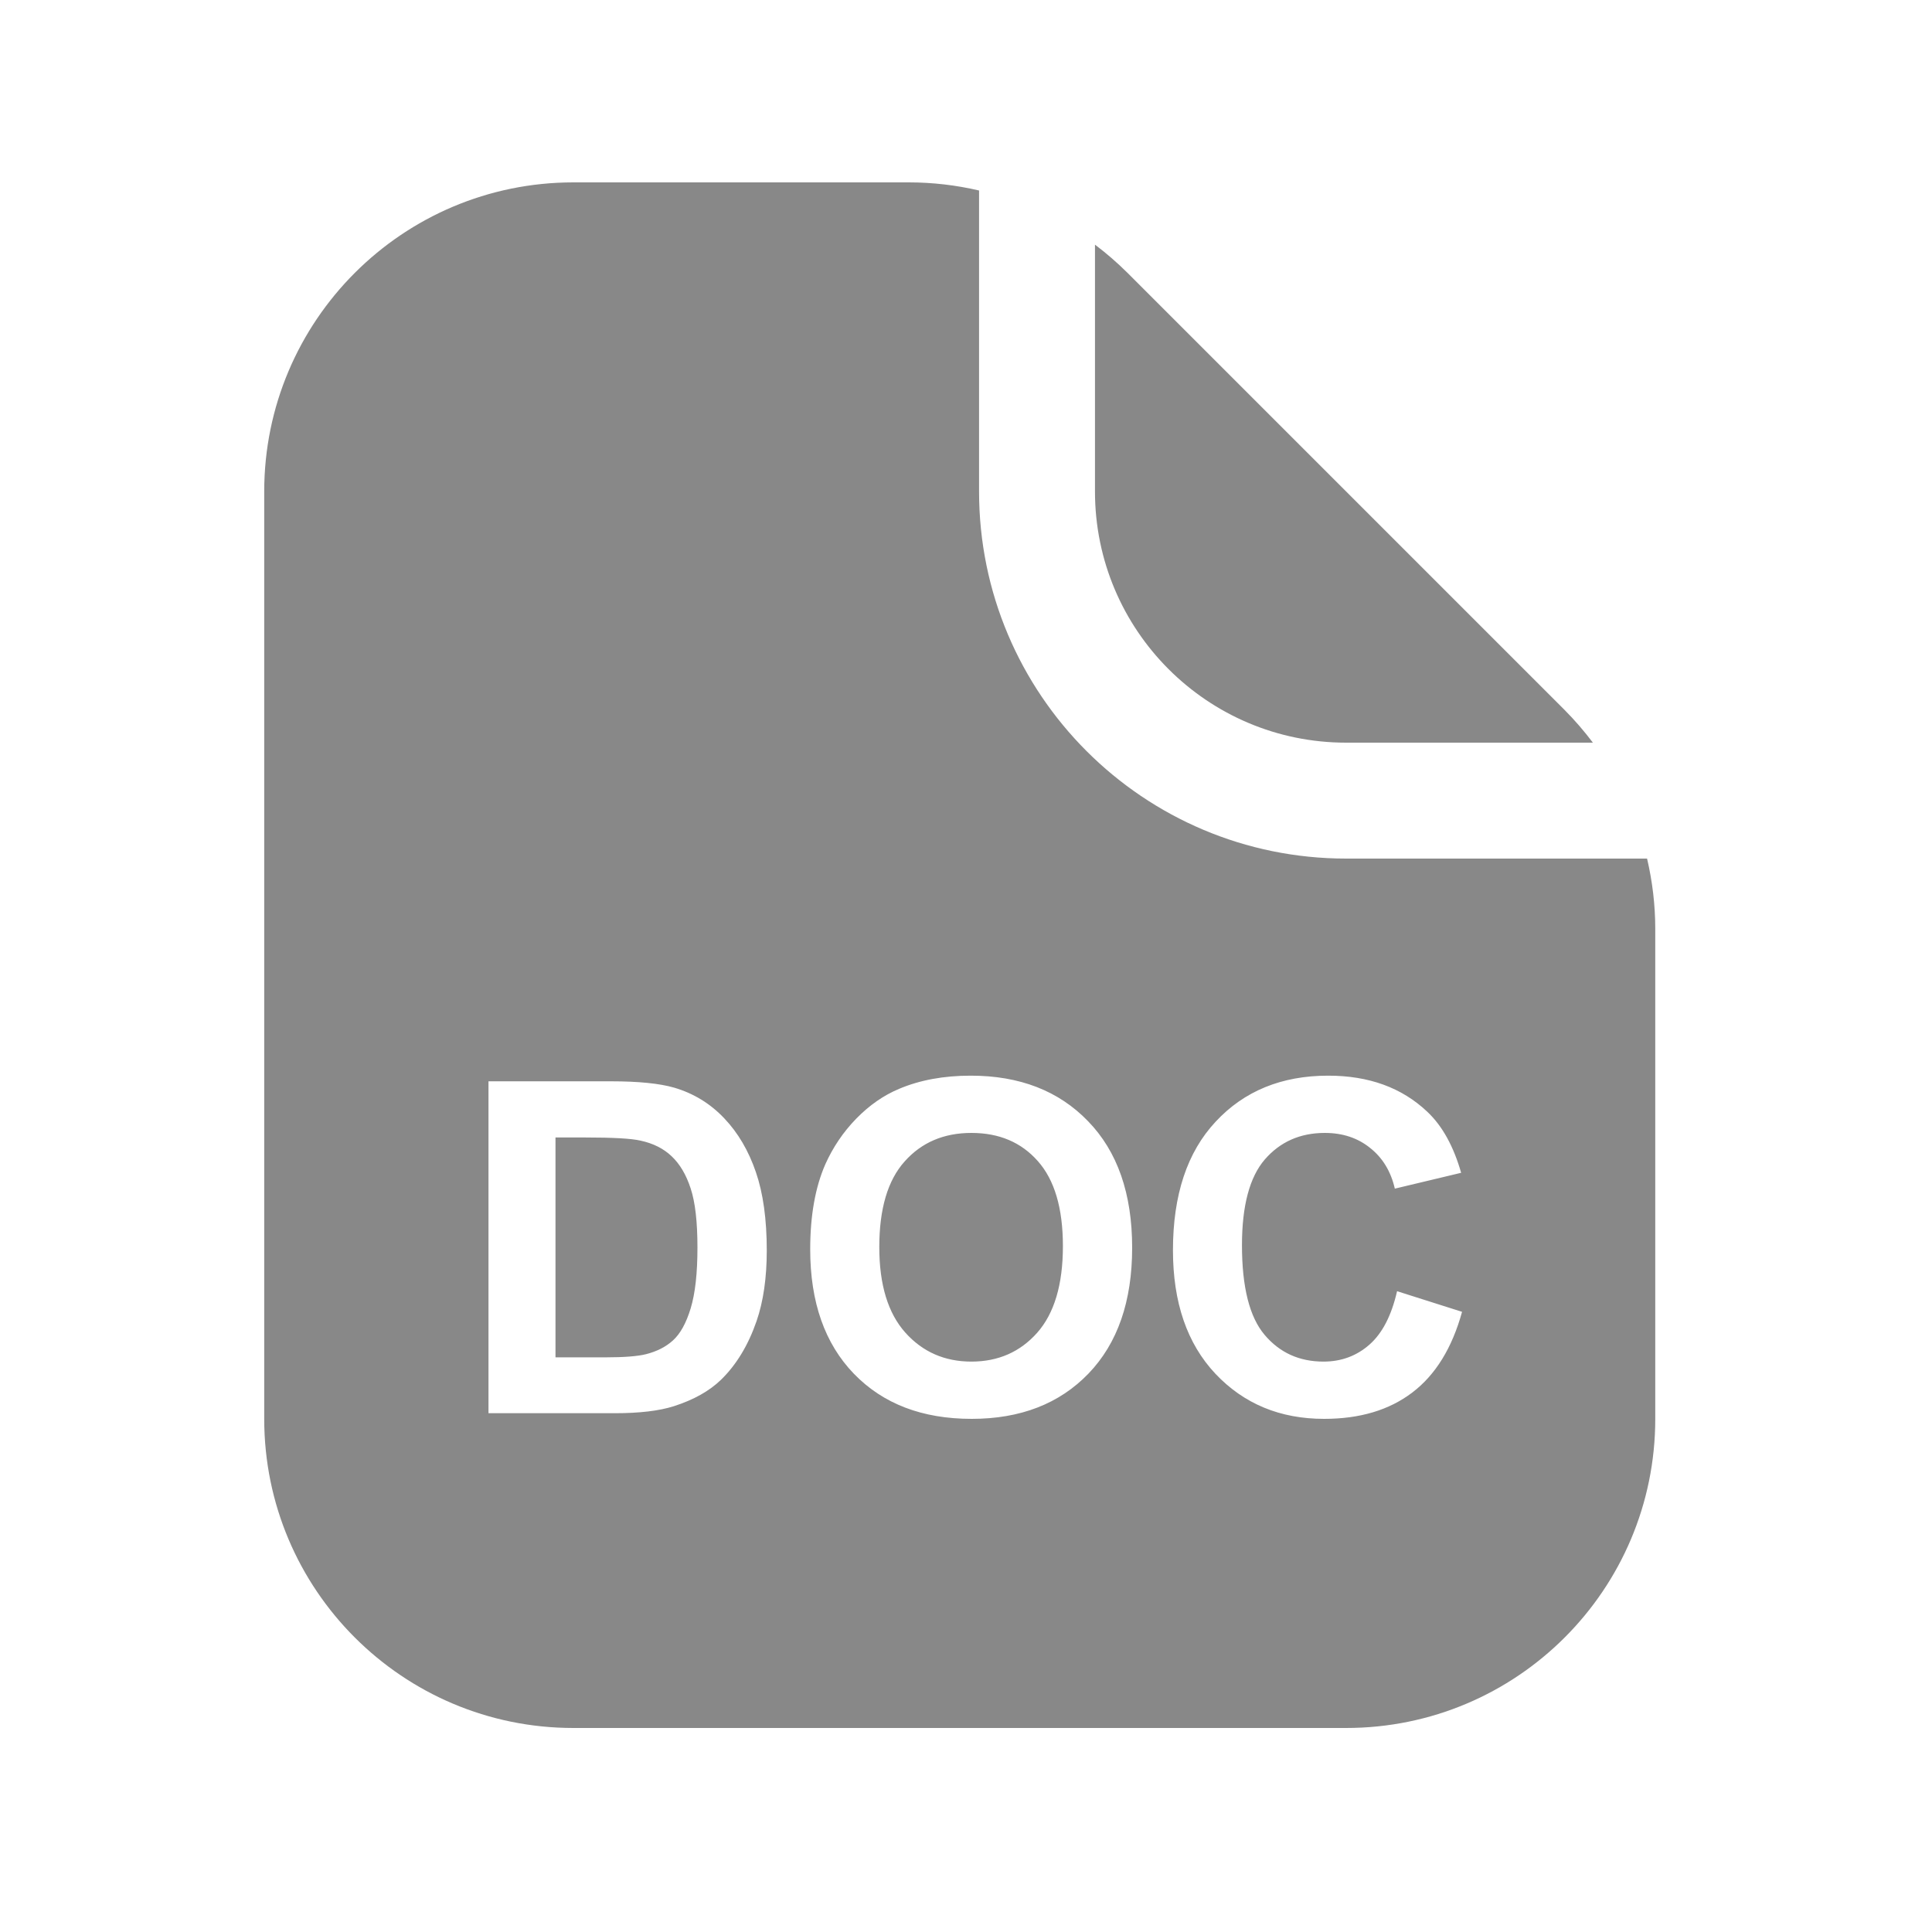
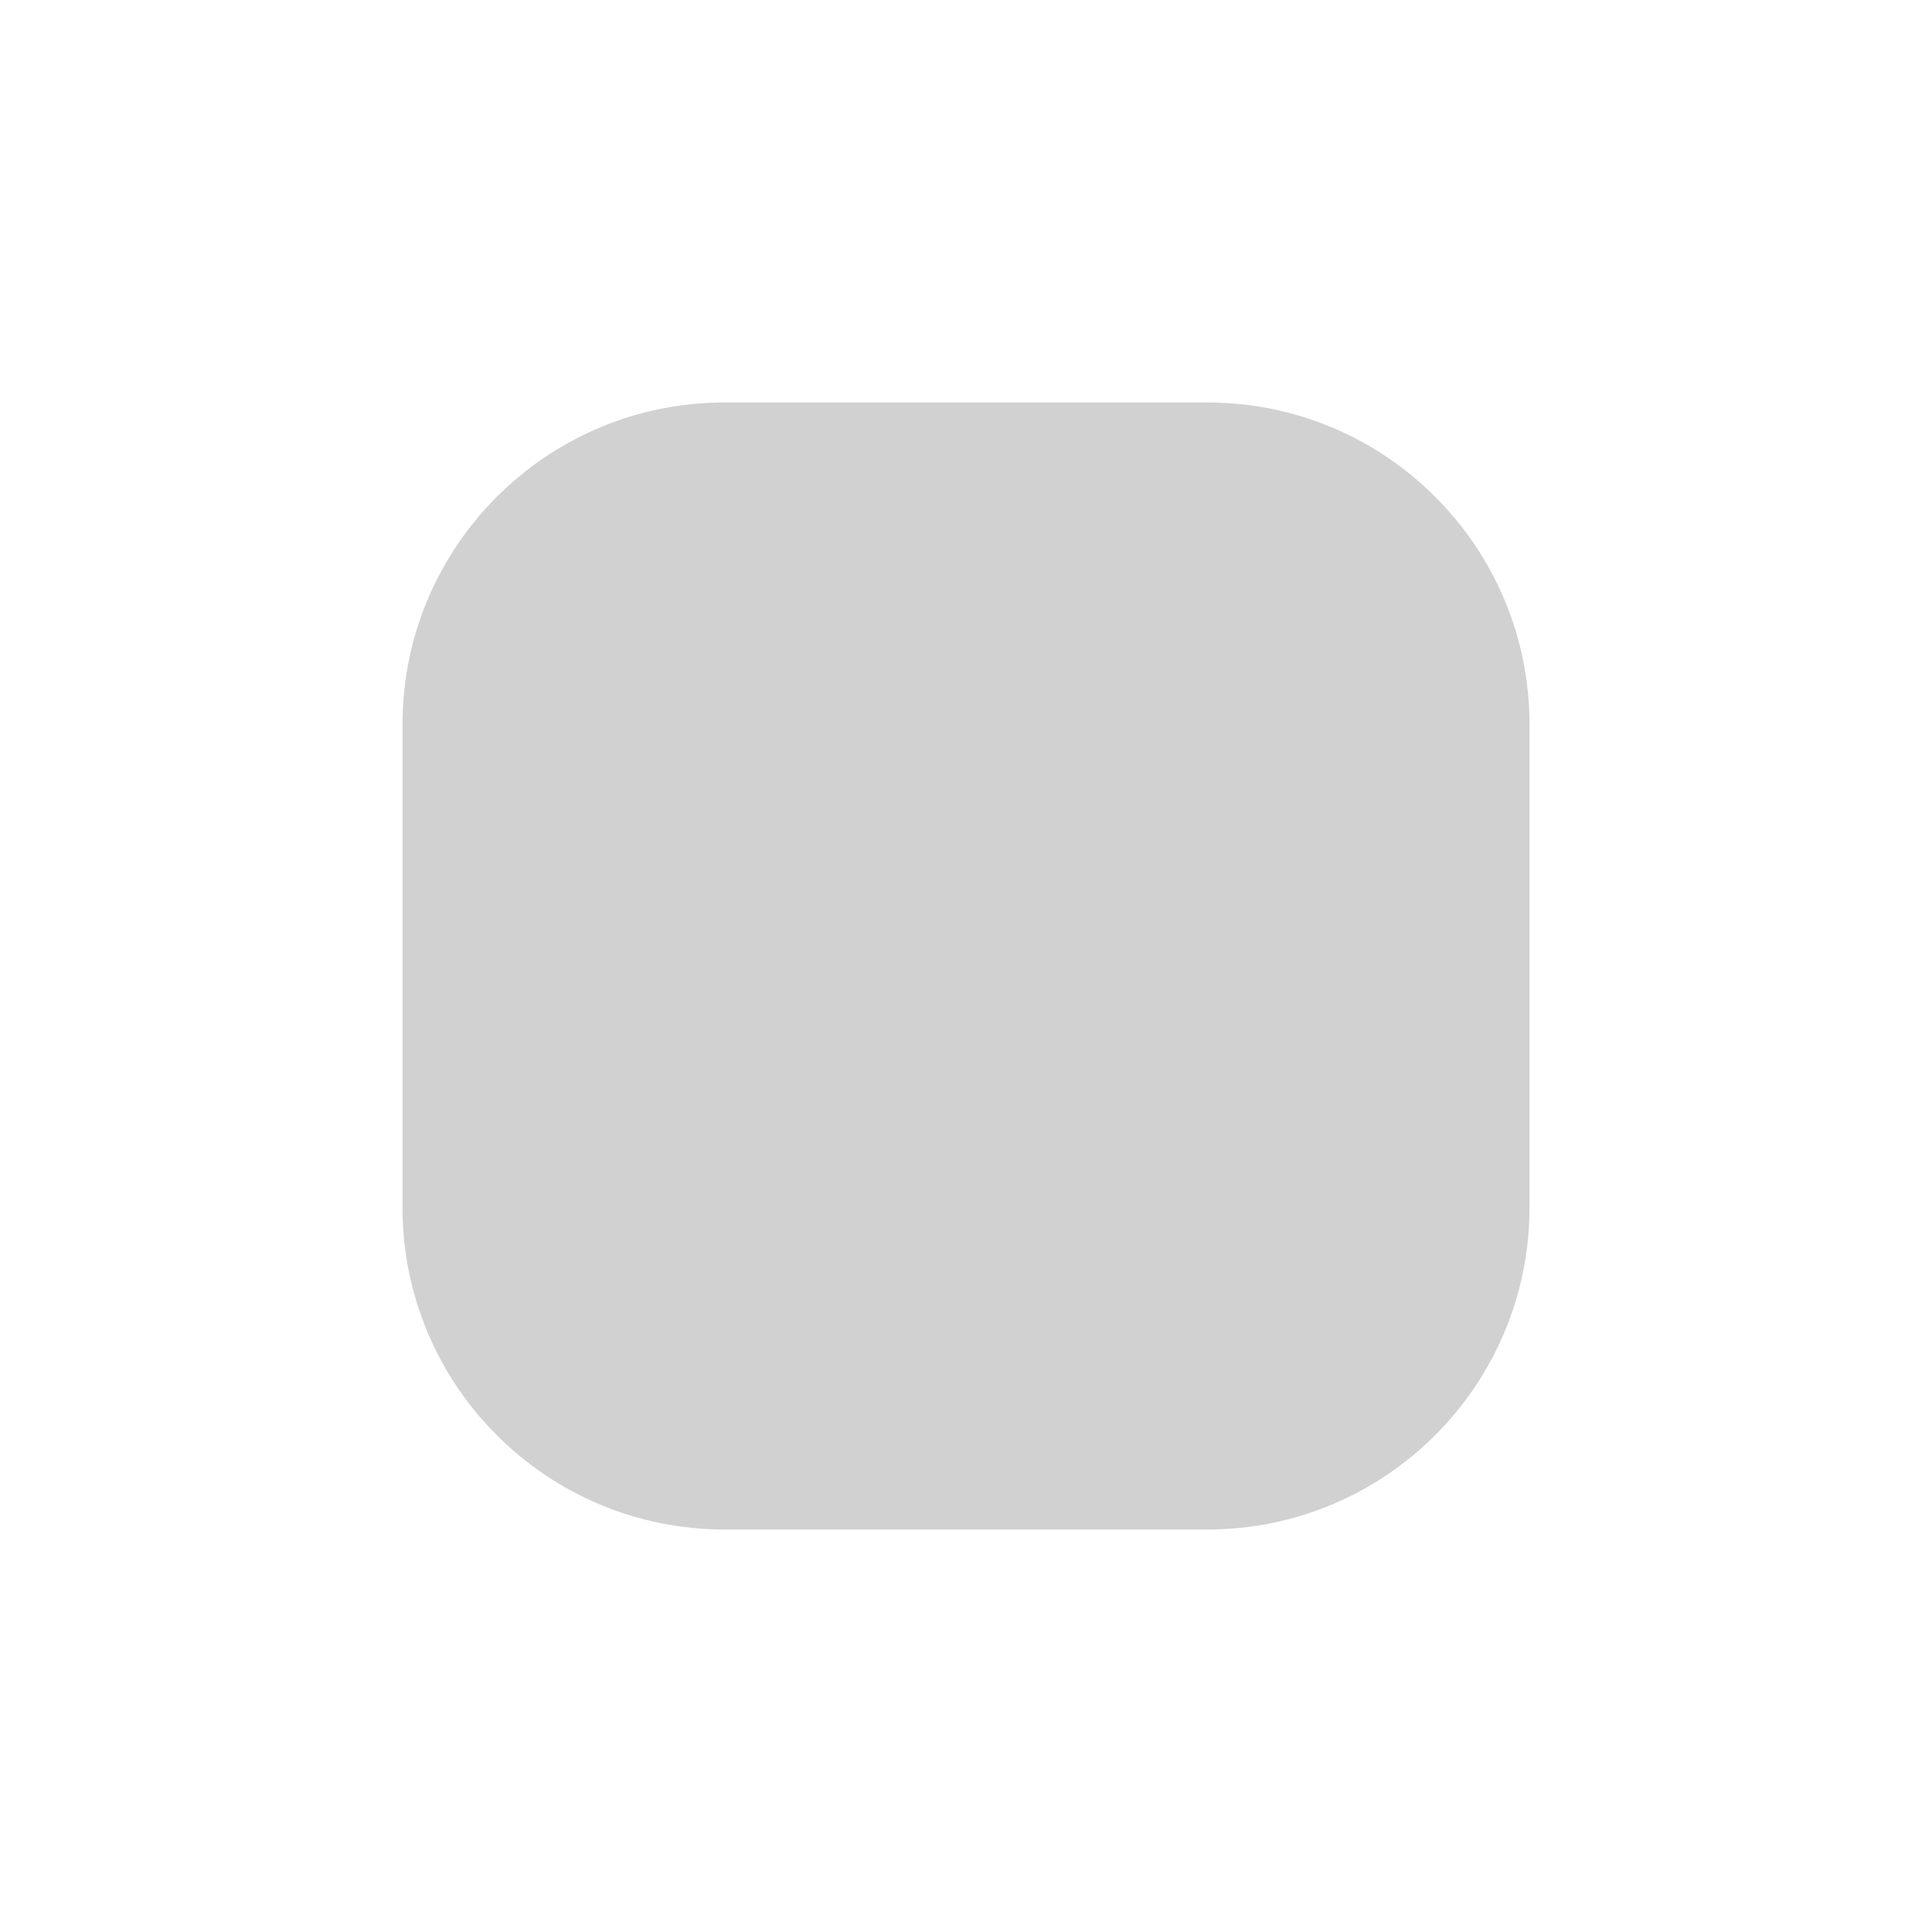
- <svg xmlns="http://www.w3.org/2000/svg" width="25" height="25" viewBox="0 0 25 25" fill="none">
-   <path d="M11.761 2.36C12.069 2.36 12.374 2.396 12.669 2.465V6.36C12.669 8.984 14.795 11.11 17.419 11.11H21.313C21.382 11.405 21.419 11.71 21.419 12.018V18.36C21.419 20.57 19.628 22.36 17.419 22.36H7.419C5.21 22.36 3.419 20.57 3.419 18.36V6.36C3.419 4.151 5.21 2.36 7.419 2.36H11.761ZM12.561 13.919C12.212 13.919 11.903 13.976 11.636 14.089C11.434 14.173 11.249 14.302 11.079 14.476C10.911 14.649 10.778 14.846 10.68 15.065C10.55 15.361 10.484 15.729 10.484 16.166C10.484 16.85 10.673 17.387 11.05 17.777C11.427 18.166 11.934 18.36 12.573 18.36C13.204 18.36 13.708 18.165 14.085 17.774C14.462 17.382 14.65 16.839 14.65 16.145C14.65 15.446 14.46 14.9 14.079 14.508C13.7 14.115 13.194 13.919 12.561 13.919ZM17.187 13.919C16.586 13.919 16.1 14.117 15.731 14.514C15.362 14.908 15.178 15.463 15.178 16.178C15.178 16.854 15.361 17.387 15.728 17.777C16.096 18.166 16.564 18.36 17.134 18.36C17.596 18.36 17.975 18.247 18.274 18.02C18.575 17.792 18.79 17.443 18.919 16.975L18.078 16.708C18.006 17.023 17.887 17.253 17.721 17.399C17.554 17.546 17.356 17.619 17.126 17.619C16.813 17.619 16.559 17.504 16.364 17.273C16.169 17.043 16.071 16.656 16.071 16.113C16.071 15.602 16.17 15.231 16.367 15.003C16.566 14.774 16.825 14.66 17.143 14.66C17.374 14.66 17.569 14.725 17.729 14.854C17.891 14.982 17.998 15.158 18.049 15.381L18.907 15.176C18.809 14.832 18.663 14.568 18.468 14.385C18.139 14.074 17.713 13.919 17.187 13.919ZM6.321 13.992V18.287H7.953C8.273 18.287 8.529 18.257 8.72 18.196C8.976 18.114 9.179 18 9.33 17.854C9.529 17.66 9.682 17.407 9.79 17.095C9.878 16.839 9.922 16.534 9.922 16.181C9.922 15.778 9.875 15.44 9.781 15.167C9.687 14.892 9.551 14.659 9.371 14.47C9.191 14.28 8.975 14.148 8.723 14.074C8.536 14.02 8.263 13.992 7.906 13.992H6.321ZM12.57 14.66C12.928 14.66 13.214 14.781 13.428 15.023C13.645 15.266 13.754 15.633 13.754 16.125C13.754 16.623 13.642 16.997 13.42 17.247C13.199 17.495 12.916 17.619 12.57 17.619C12.224 17.619 11.939 17.494 11.715 17.244C11.49 16.992 11.378 16.623 11.378 16.137C11.378 15.643 11.487 15.273 11.706 15.029C11.925 14.783 12.213 14.66 12.57 14.66ZM7.578 14.719C7.931 14.719 8.169 14.732 8.29 14.76C8.452 14.795 8.586 14.862 8.691 14.962C8.797 15.062 8.879 15.2 8.937 15.378C8.996 15.556 9.025 15.81 9.025 16.143C9.025 16.475 8.996 16.737 8.937 16.931C8.879 17.122 8.802 17.26 8.709 17.344C8.617 17.428 8.501 17.487 8.36 17.523C8.253 17.55 8.078 17.564 7.836 17.564H7.188V14.719H7.578ZM14.169 3.166C14.317 3.277 14.458 3.4 14.591 3.532L20.247 9.188C20.379 9.321 20.501 9.463 20.612 9.61H17.419C15.624 9.61 14.169 8.155 14.169 6.36V3.166Z" fill="#888888" />
+ <svg xmlns="http://www.w3.org/2000/svg" width="24" height="24" viewBox="0 0 24 24" fill="none">
+   <rect x="5" y="5" width="14" height="14" rx="4" fill="#D1D1D1" />
</svg>
